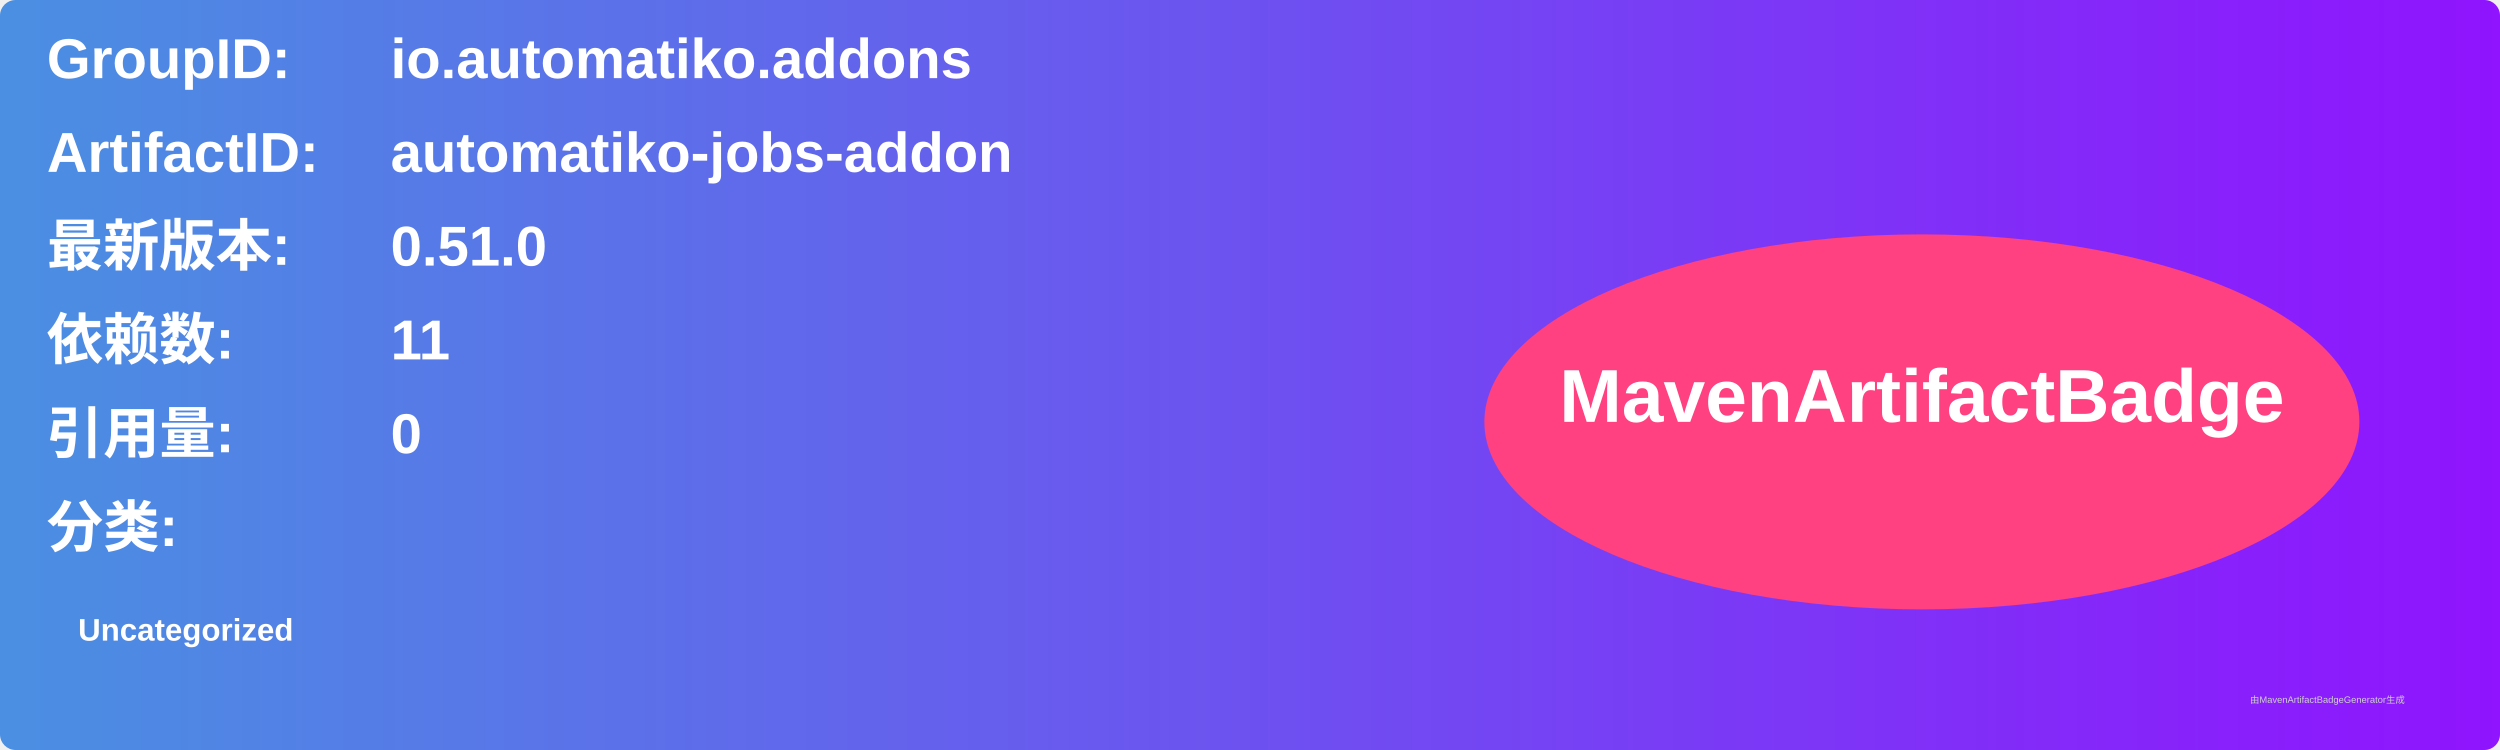
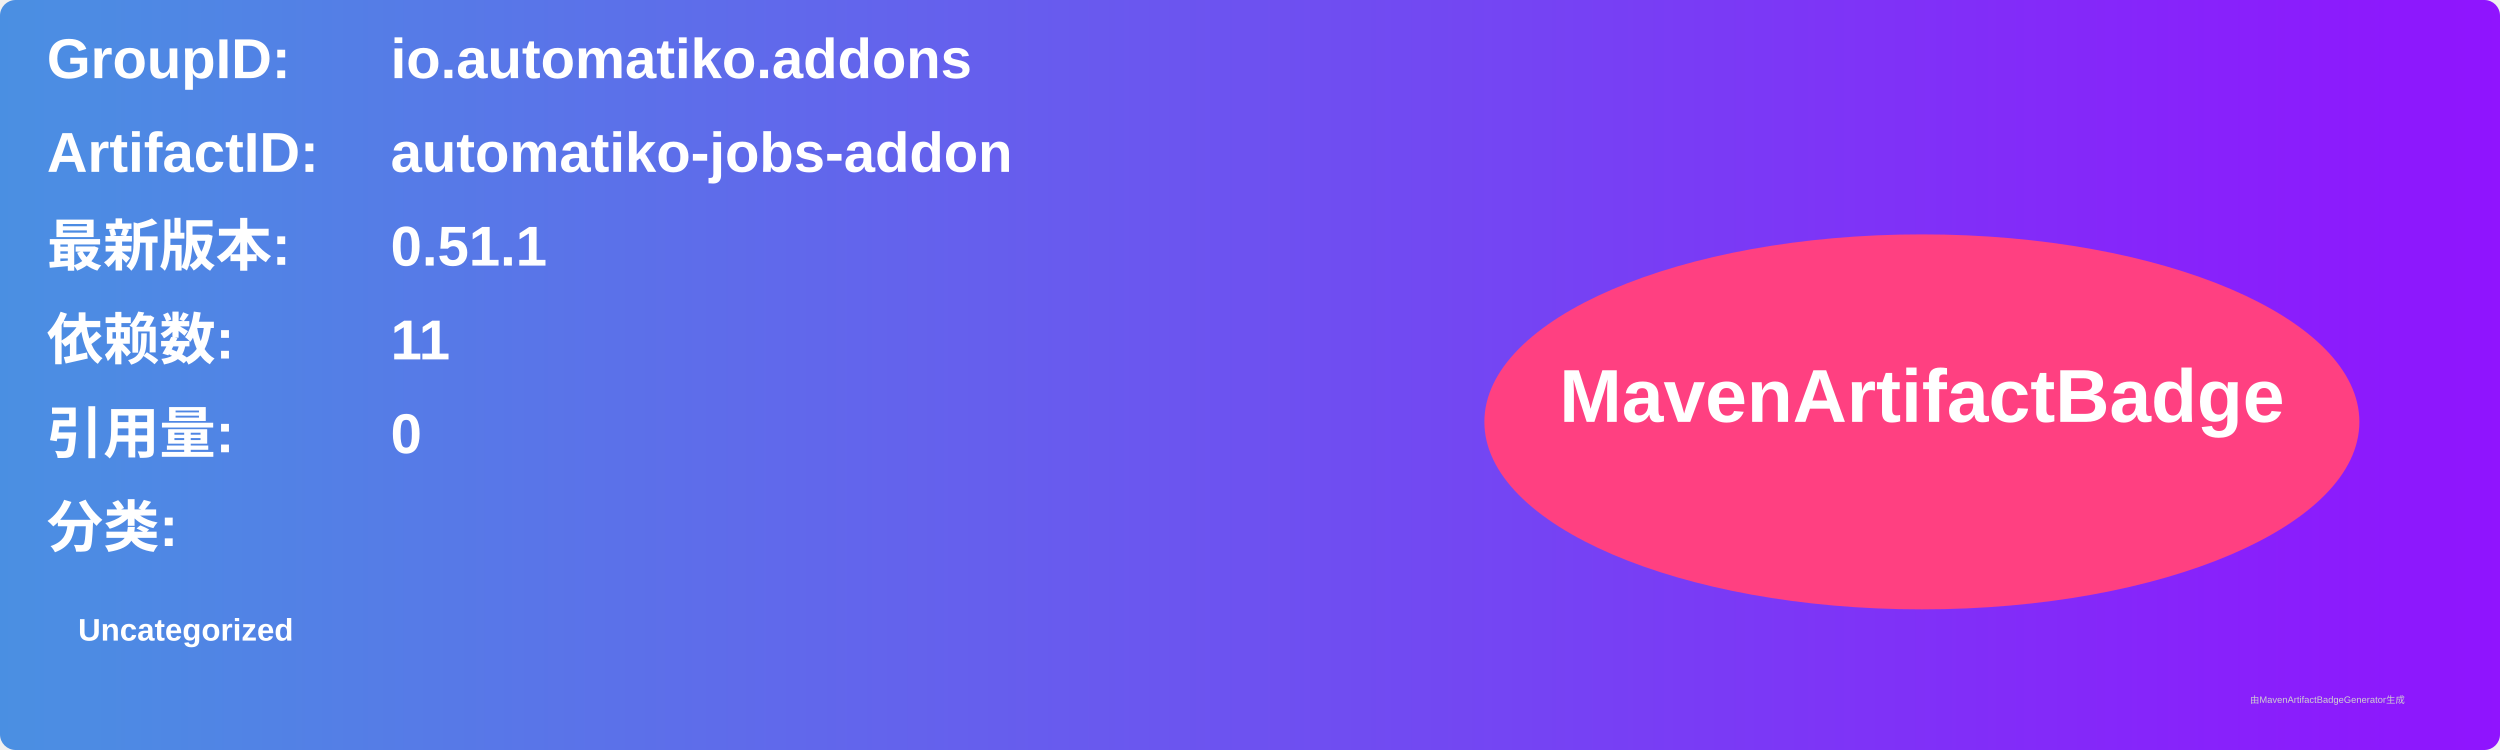
<svg xmlns="http://www.w3.org/2000/svg" width="800" height="240" viewBox="0 0 800 240">
  <linearGradient id="grad" x1="0%" y1="0%" x2="100%" y2="0%">
    <stop offset="0%" stop-color="#4a90e2" />
    <stop offset="100%" stop-color="#9013fe" />
  </linearGradient>
  <rect width="100%" height="100%" rx="5" ry="5" fill="url(#grad)" />
  <g transform="translate(15, 15)">
    <text x="0" y="10" font-family="Arial" font-size="18" fill="white" font-weight="bold" width="260">GroupID:</text>
    <text x="110" y="10" font-family="Arial" font-size="18" fill="white" font-weight="bold" width="460">io.automatiko.addons</text>
    <text x="0" y="40" font-family="Arial" font-size="18" fill="white" font-weight="bold" width="260">ArtifactID:</text>
    <text x="110" y="40" font-family="Arial" font-size="18" fill="white" font-weight="bold" width="460">automatiko-jobs-addon</text>
    <text x="0" y="70" font-family="Arial" font-size="18" fill="white" font-weight="bold">最新版本:</text>
    <text x="110" y="70" font-family="Arial" font-size="18" fill="white" font-weight="bold">
-       <tspan font-weight="bold">0.51.0</tspan>
+       <tspan font-weight="bold">0.51.1</tspan>
    </text>
    <text x="0" y="100" font-family="Arial" font-size="18" fill="white" font-weight="bold">依赖数: </text>
    <text x="110" y="100" font-family="Arial" font-size="18" fill="white">
      <tspan font-weight="bold">11</tspan>
    </text>
    <text x="0" y="130" font-family="Arial" font-size="18" fill="white" font-weight="bold">引用量: </text>
    <text x="110" y="130" font-family="Arial" font-size="18" fill="white">
      <tspan font-weight="bold">0</tspan>
    </text>
    <text x="0" y="160" font-family="Arial" font-size="18" fill="white" font-weight="bold">分类:</text>
    <text x="10" y="190" font-family="Arial" font-size="10" fill="white">
      <tspan font-weight="bold">Uncategorized</tspan>
    </text>
    <ellipse cx="600" cy="120" rx="140" ry="60" fill="#ff4081" />
    <text x="600" y="120" text-anchor="middle" font-family="Arial" font-size="24" fill="white" font-weight="bold">MavenArtifactBadge</text>
  </g>
  <text x="720" y="225" font-family="Arial" font-size="3" fill="#d0d0d0">由MavenArtifactBadgeGenerator生成</text>
</svg>
